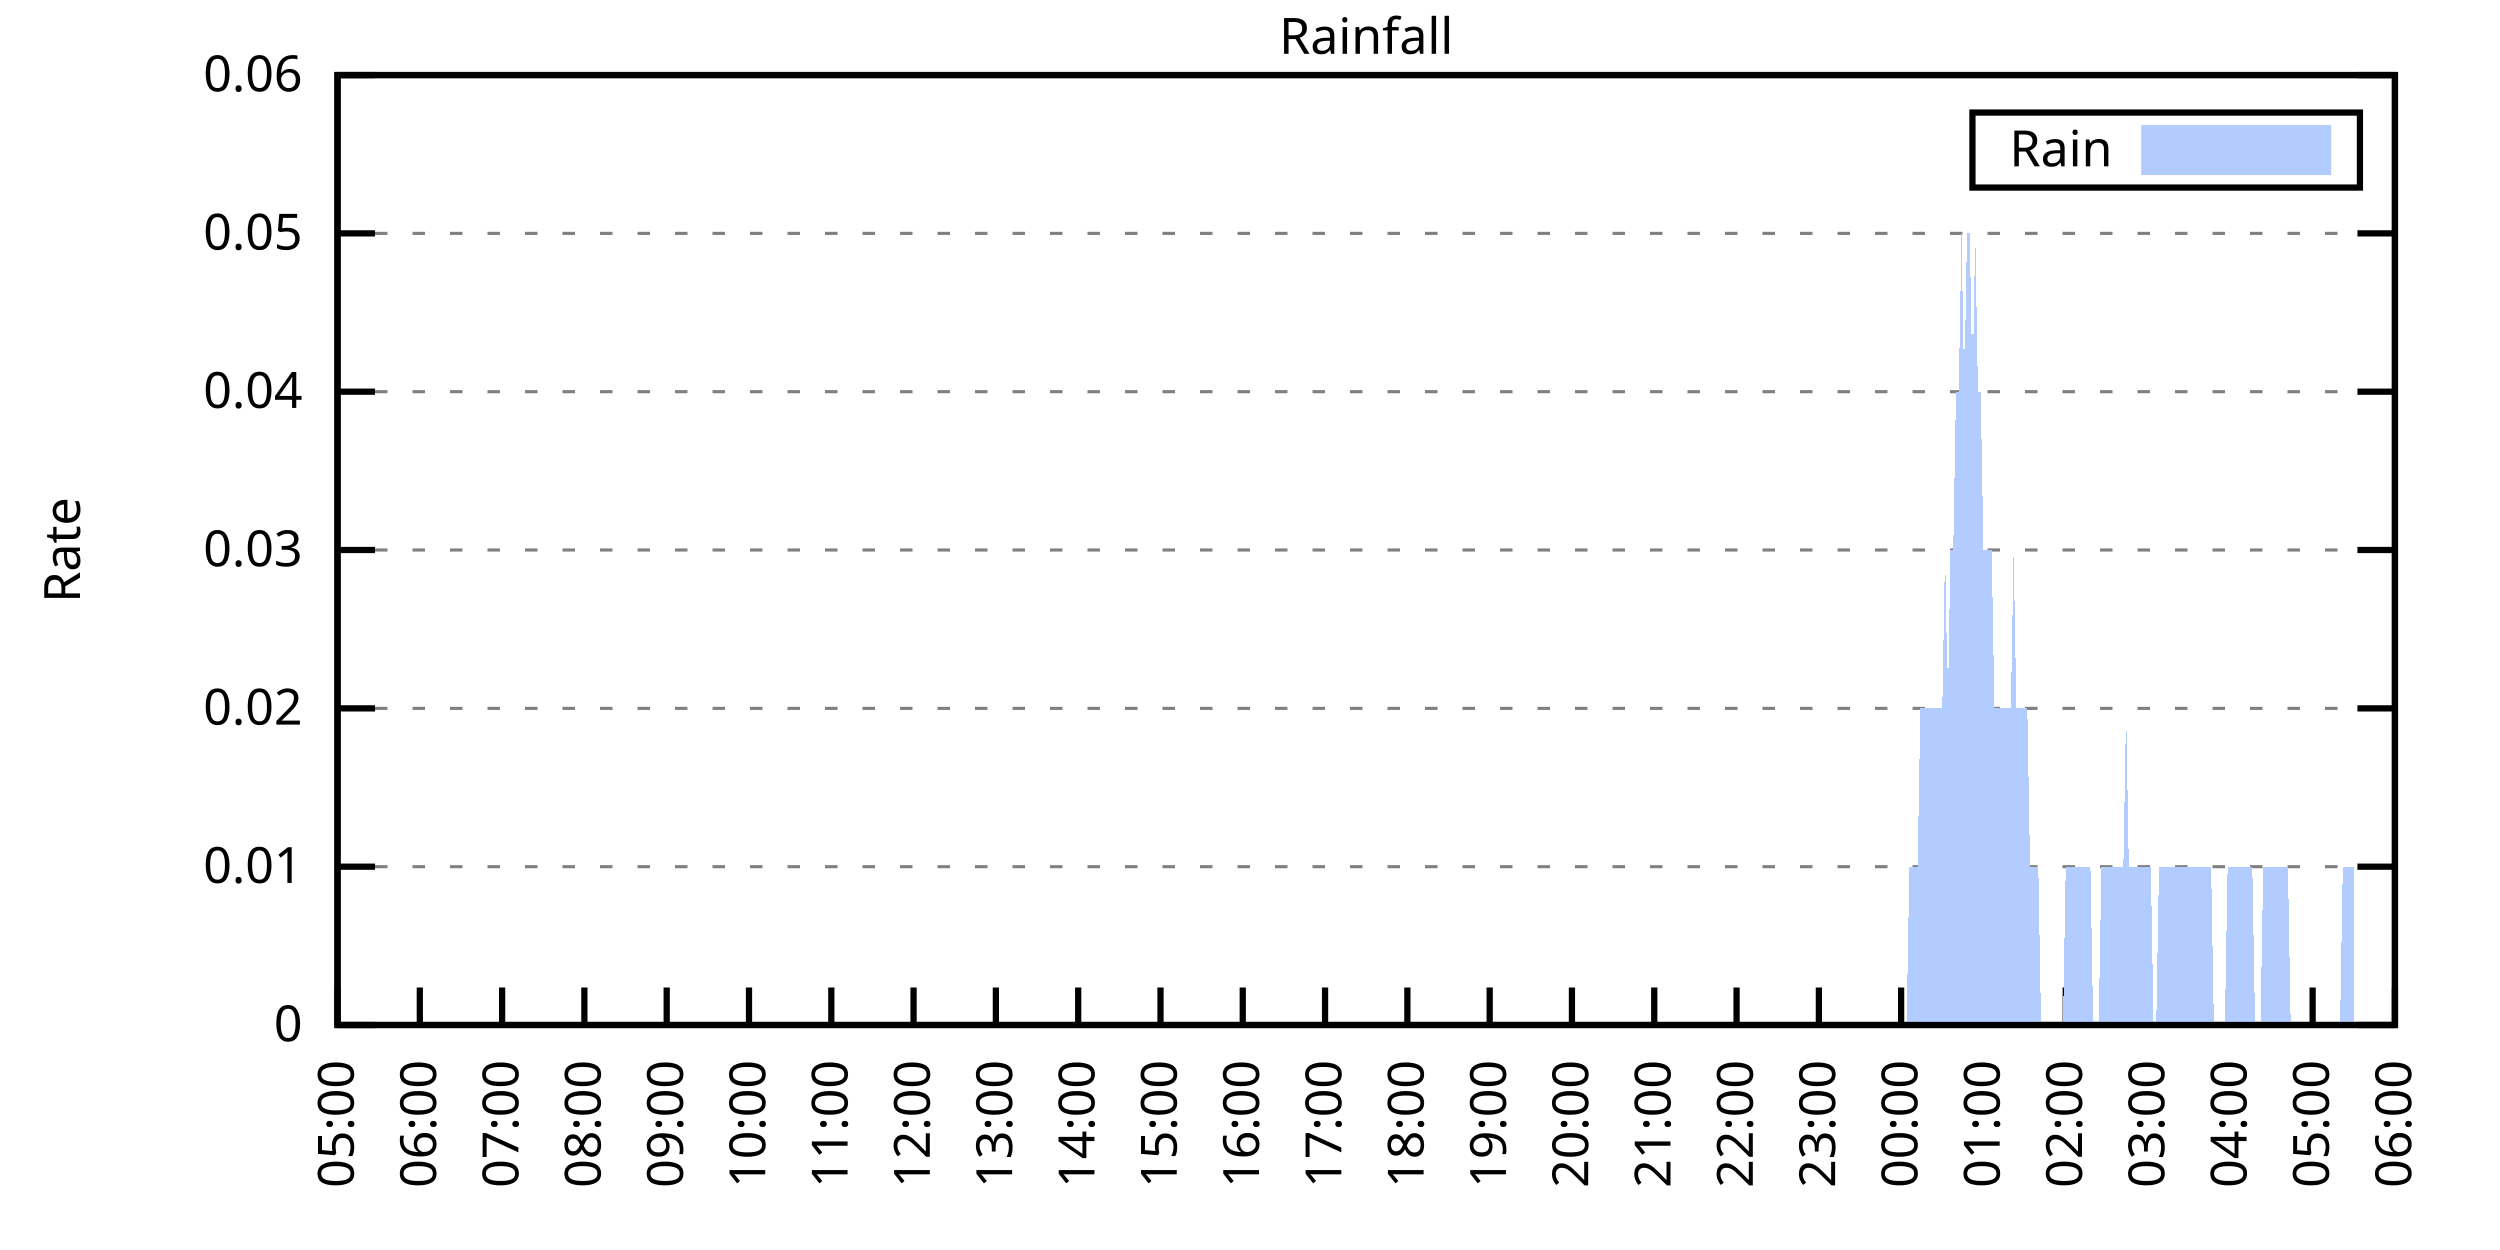
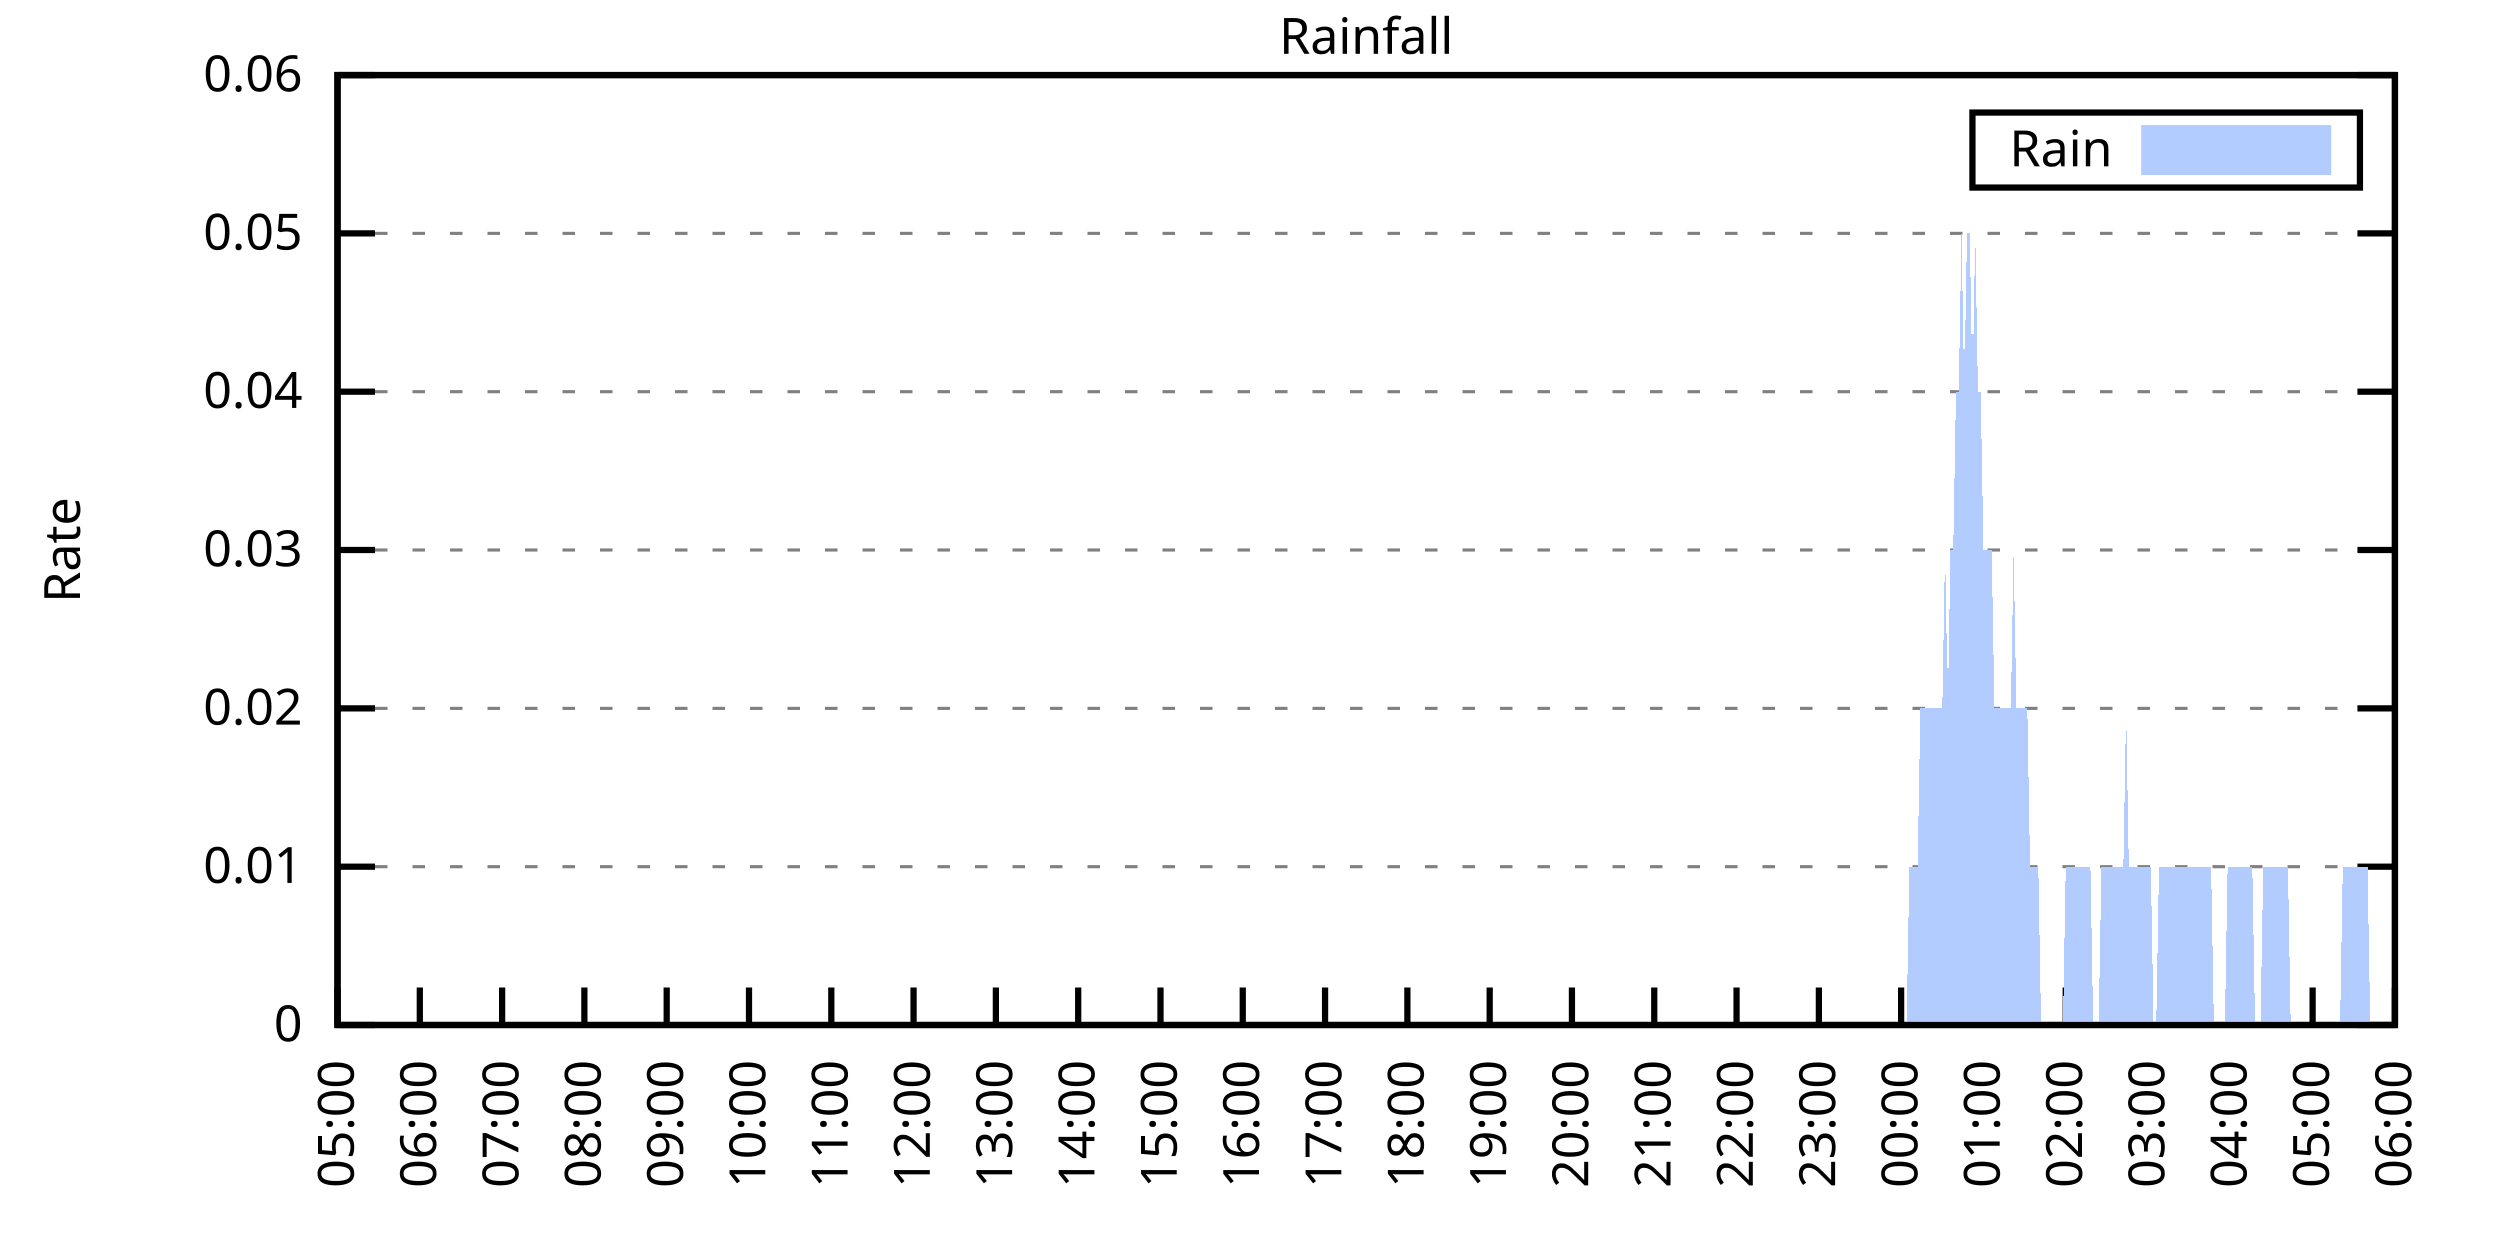
<svg xmlns="http://www.w3.org/2000/svg" xmlns:xlink="http://www.w3.org/1999/xlink" width="400" height="200" viewBox="0 0 400 200">
  <g id="gnuplot_canvas">
    <rect x="0" y="0" width="400" height="200" fill="none" />
    <defs>
      <circle id="gpDot" r="0.5" stroke-width="0.5" stroke="currentColor" />
      <path id="gpPt0" stroke-width="0.333" stroke="currentColor" d="M-1,0 h2 M0,-1 v2" />
      <path id="gpPt1" stroke-width="0.333" stroke="currentColor" d="M-1,-1 L1,1 M1,-1 L-1,1" />
      <path id="gpPt2" stroke-width="0.333" stroke="currentColor" d="M-1,0 L1,0 M0,-1 L0,1 M-1,-1 L1,1 M-1,1 L1,-1" />
      <rect id="gpPt3" stroke-width="0.333" stroke="currentColor" x="-1" y="-1" width="2" height="2" />
      <rect id="gpPt4" stroke-width="0.333" stroke="currentColor" fill="currentColor" x="-1" y="-1" width="2" height="2" />
      <circle id="gpPt5" stroke-width="0.333" stroke="currentColor" cx="0" cy="0" r="1" />
      <use xlink:href="#gpPt5" id="gpPt6" fill="currentColor" stroke="none" />
      <path id="gpPt7" stroke-width="0.333" stroke="currentColor" d="M0,-1.33 L-1.33,0.67 L1.33,0.67 z" />
      <use xlink:href="#gpPt7" id="gpPt8" fill="currentColor" stroke="none" />
      <use xlink:href="#gpPt7" id="gpPt9" stroke="currentColor" transform="rotate(180)" />
      <use xlink:href="#gpPt9" id="gpPt10" fill="currentColor" stroke="none" />
      <use xlink:href="#gpPt3" id="gpPt11" stroke="currentColor" transform="rotate(45)" />
      <use xlink:href="#gpPt11" id="gpPt12" fill="currentColor" stroke="none" />
      <path id="gpPt13" stroke-width="0.333" stroke="currentColor" d="M0,1.330 L1.265,0.411 L0.782,-1.067 L-0.782,-1.076 L-1.265,0.411 z" />
      <use xlink:href="#gpPt13" id="gpPt14" fill="currentColor" stroke="none" />
      <filter id="textbox" filterUnits="objectBoundingBox" x="0" y="0" height="1" width="1">
        <feFlood flood-color="white" flood-opacity="1" result="bgnd" />
        <feComposite in="SourceGraphic" in2="bgnd" operator="atop" />
      </filter>
      <filter id="greybox" filterUnits="objectBoundingBox" x="0" y="0" height="1" width="1">
        <feFlood flood-color="lightgrey" flood-opacity="1" result="grey" />
        <feComposite in="SourceGraphic" in2="grey" operator="atop" />
      </filter>
    </defs>
    <g fill="none" color="white" stroke="currentColor" stroke-width="1.00" stroke-linecap="butt" stroke-linejoin="miter">
</g>
    <g fill="none" color="black" stroke="currentColor" stroke-width="1.00" stroke-linecap="butt" stroke-linejoin="miter">
      <g stroke="none" shape-rendering="crispEdges">
        <polygon fill="rgb(255, 255, 255)" points="54.00,164.00 383.18,164.00 383.18,12.02 54.00,12.02 " />
      </g>
    </g>
    <g fill="none" color="black" stroke="currentColor" stroke-width="1.00" stroke-linecap="butt" stroke-linejoin="miter">
</g>
    <g fill="none" color="black" stroke="black" stroke-width="0.50" stroke-linecap="butt" stroke-linejoin="miter">
</g>
    <g fill="none" color="gray" stroke="currentColor" stroke-width="0.50" stroke-linecap="butt" stroke-linejoin="miter">
      <path stroke="gray" stroke-dasharray="2,4" class="gridline" d="M54.00,164.00 L383.19,164.00  " />
    </g>
    <g fill="none" color="gray" stroke="gray" stroke-width="1.00" stroke-linecap="butt" stroke-linejoin="miter">
</g>
    <g fill="none" color="black" stroke="currentColor" stroke-width="1.00" stroke-linecap="butt" stroke-linejoin="miter">
      <path stroke="black" d="M54.00,164.00 L60.00,164.00 M383.19,164.00 L377.19,164.00  " />
      <g transform="translate(48.40,166.60)" stroke="none" fill="black" font-family="Sans" font-size="8.00" text-anchor="end">
        <text>
          <tspan font-family="Sans"> 0</tspan>
        </text>
      </g>
    </g>
    <g fill="none" color="black" stroke="currentColor" stroke-width="1.00" stroke-linecap="butt" stroke-linejoin="miter">
</g>
    <g fill="none" color="black" stroke="black" stroke-width="0.50" stroke-linecap="butt" stroke-linejoin="miter">
</g>
    <g fill="none" color="gray" stroke="currentColor" stroke-width="0.50" stroke-linecap="butt" stroke-linejoin="miter">
      <path stroke="gray" stroke-dasharray="2,4" class="gridline" d="M54.00,138.67 L383.19,138.67  " />
    </g>
    <g fill="none" color="gray" stroke="gray" stroke-width="1.00" stroke-linecap="butt" stroke-linejoin="miter">
</g>
    <g fill="none" color="black" stroke="currentColor" stroke-width="1.00" stroke-linecap="butt" stroke-linejoin="miter">
      <path stroke="black" d="M54.00,138.67 L60.00,138.67 M383.19,138.67 L377.19,138.67  " />
      <g transform="translate(48.40,141.27)" stroke="none" fill="black" font-family="Sans" font-size="8.00" text-anchor="end">
        <text>
          <tspan font-family="Sans"> 0.01</tspan>
        </text>
      </g>
    </g>
    <g fill="none" color="black" stroke="currentColor" stroke-width="1.00" stroke-linecap="butt" stroke-linejoin="miter">
</g>
    <g fill="none" color="black" stroke="black" stroke-width="0.50" stroke-linecap="butt" stroke-linejoin="miter">
</g>
    <g fill="none" color="gray" stroke="currentColor" stroke-width="0.50" stroke-linecap="butt" stroke-linejoin="miter">
      <path stroke="gray" stroke-dasharray="2,4" class="gridline" d="M54.00,113.34 L383.19,113.34  " />
    </g>
    <g fill="none" color="gray" stroke="gray" stroke-width="1.00" stroke-linecap="butt" stroke-linejoin="miter">
</g>
    <g fill="none" color="black" stroke="currentColor" stroke-width="1.00" stroke-linecap="butt" stroke-linejoin="miter">
      <path stroke="black" d="M54.00,113.34 L60.00,113.34 M383.19,113.34 L377.19,113.34  " />
      <g transform="translate(48.40,115.94)" stroke="none" fill="black" font-family="Sans" font-size="8.00" text-anchor="end">
        <text>
          <tspan font-family="Sans"> 0.02</tspan>
        </text>
      </g>
    </g>
    <g fill="none" color="black" stroke="currentColor" stroke-width="1.00" stroke-linecap="butt" stroke-linejoin="miter">
</g>
    <g fill="none" color="black" stroke="black" stroke-width="0.50" stroke-linecap="butt" stroke-linejoin="miter">
</g>
    <g fill="none" color="gray" stroke="currentColor" stroke-width="0.50" stroke-linecap="butt" stroke-linejoin="miter">
      <path stroke="gray" stroke-dasharray="2,4" class="gridline" d="M54.00,88.00 L383.19,88.00  " />
    </g>
    <g fill="none" color="gray" stroke="gray" stroke-width="1.00" stroke-linecap="butt" stroke-linejoin="miter">
</g>
    <g fill="none" color="black" stroke="currentColor" stroke-width="1.00" stroke-linecap="butt" stroke-linejoin="miter">
      <path stroke="black" d="M54.00,88.00 L60.00,88.00 M383.19,88.00 L377.19,88.00  " />
      <g transform="translate(48.40,90.60)" stroke="none" fill="black" font-family="Sans" font-size="8.00" text-anchor="end">
        <text>
          <tspan font-family="Sans"> 0.03</tspan>
        </text>
      </g>
    </g>
    <g fill="none" color="black" stroke="currentColor" stroke-width="1.00" stroke-linecap="butt" stroke-linejoin="miter">
</g>
    <g fill="none" color="black" stroke="black" stroke-width="0.50" stroke-linecap="butt" stroke-linejoin="miter">
</g>
    <g fill="none" color="gray" stroke="currentColor" stroke-width="0.50" stroke-linecap="butt" stroke-linejoin="miter">
      <path stroke="gray" stroke-dasharray="2,4" class="gridline" d="M54.00,62.67 L383.19,62.67  " />
    </g>
    <g fill="none" color="gray" stroke="gray" stroke-width="1.00" stroke-linecap="butt" stroke-linejoin="miter">
</g>
    <g fill="none" color="black" stroke="currentColor" stroke-width="1.00" stroke-linecap="butt" stroke-linejoin="miter">
      <path stroke="black" d="M54.00,62.67 L60.00,62.67 M383.19,62.67 L377.19,62.67  " />
      <g transform="translate(48.40,65.27)" stroke="none" fill="black" font-family="Sans" font-size="8.00" text-anchor="end">
        <text>
          <tspan font-family="Sans"> 0.04</tspan>
        </text>
      </g>
    </g>
    <g fill="none" color="black" stroke="currentColor" stroke-width="1.00" stroke-linecap="butt" stroke-linejoin="miter">
</g>
    <g fill="none" color="black" stroke="black" stroke-width="0.50" stroke-linecap="butt" stroke-linejoin="miter">
</g>
    <g fill="none" color="gray" stroke="currentColor" stroke-width="0.50" stroke-linecap="butt" stroke-linejoin="miter">
      <path stroke="gray" stroke-dasharray="2,4" class="gridline" d="M54.00,37.34 L383.19,37.34  " />
    </g>
    <g fill="none" color="gray" stroke="gray" stroke-width="1.00" stroke-linecap="butt" stroke-linejoin="miter">
</g>
    <g fill="none" color="black" stroke="currentColor" stroke-width="1.00" stroke-linecap="butt" stroke-linejoin="miter">
      <path stroke="black" d="M54.00,37.34 L60.00,37.34 M383.19,37.34 L377.19,37.34  " />
      <g transform="translate(48.40,39.94)" stroke="none" fill="black" font-family="Sans" font-size="8.00" text-anchor="end">
        <text>
          <tspan font-family="Sans"> 0.05</tspan>
        </text>
      </g>
    </g>
    <g fill="none" color="black" stroke="currentColor" stroke-width="1.00" stroke-linecap="butt" stroke-linejoin="miter">
</g>
    <g fill="none" color="black" stroke="black" stroke-width="0.50" stroke-linecap="butt" stroke-linejoin="miter">
</g>
    <g fill="none" color="gray" stroke="currentColor" stroke-width="0.50" stroke-linecap="butt" stroke-linejoin="miter">
      <path stroke="gray" stroke-dasharray="2,4" class="gridline" d="M54.00,12.01 L383.19,12.01  " />
    </g>
    <g fill="none" color="gray" stroke="gray" stroke-width="1.00" stroke-linecap="butt" stroke-linejoin="miter">
</g>
    <g fill="none" color="black" stroke="currentColor" stroke-width="1.00" stroke-linecap="butt" stroke-linejoin="miter">
      <path stroke="black" d="M54.00,12.01 L60.00,12.01 M383.19,12.01 L377.19,12.01  " />
      <g transform="translate(48.40,14.61)" stroke="none" fill="black" font-family="Sans" font-size="8.00" text-anchor="end">
        <text>
          <tspan font-family="Sans"> 0.06</tspan>
        </text>
      </g>
    </g>
    <g fill="none" color="black" stroke="currentColor" stroke-width="1.00" stroke-linecap="butt" stroke-linejoin="miter">
      <path stroke="black" d="M54.00,164.00 L54.00,158.00  " />
      <g transform="translate(56.60,169.60) rotate(270.00)" stroke="none" fill="black" font-family="Sans" font-size="8.00" text-anchor="end">
        <text>
          <tspan font-family="Sans">05:00</tspan>
        </text>
      </g>
    </g>
    <g fill="none" color="black" stroke="currentColor" stroke-width="1.00" stroke-linecap="butt" stroke-linejoin="miter">
      <path stroke="black" d="M67.17,164.00 L67.17,158.00  " />
      <g transform="translate(69.77,169.60) rotate(270.00)" stroke="none" fill="black" font-family="Sans" font-size="8.00" text-anchor="end">
        <text>
          <tspan font-family="Sans">06:00</tspan>
        </text>
      </g>
    </g>
    <g fill="none" color="black" stroke="currentColor" stroke-width="1.00" stroke-linecap="butt" stroke-linejoin="miter">
      <path stroke="black" d="M80.34,164.00 L80.34,158.00  " />
      <g transform="translate(82.94,169.60) rotate(270.00)" stroke="none" fill="black" font-family="Sans" font-size="8.00" text-anchor="end">
        <text>
          <tspan font-family="Sans">07:00</tspan>
        </text>
      </g>
    </g>
    <g fill="none" color="black" stroke="currentColor" stroke-width="1.00" stroke-linecap="butt" stroke-linejoin="miter">
      <path stroke="black" d="M93.50,164.00 L93.50,158.00  " />
      <g transform="translate(96.10,169.60) rotate(270.00)" stroke="none" fill="black" font-family="Sans" font-size="8.00" text-anchor="end">
        <text>
          <tspan font-family="Sans">08:00</tspan>
        </text>
      </g>
    </g>
    <g fill="none" color="black" stroke="currentColor" stroke-width="1.00" stroke-linecap="butt" stroke-linejoin="miter">
      <path stroke="black" d="M106.67,164.00 L106.67,158.00  " />
      <g transform="translate(109.27,169.60) rotate(270.00)" stroke="none" fill="black" font-family="Sans" font-size="8.00" text-anchor="end">
        <text>
          <tspan font-family="Sans">09:00</tspan>
        </text>
      </g>
    </g>
    <g fill="none" color="black" stroke="currentColor" stroke-width="1.00" stroke-linecap="butt" stroke-linejoin="miter">
      <path stroke="black" d="M119.84,164.00 L119.84,158.00  " />
      <g transform="translate(122.44,169.60) rotate(270.00)" stroke="none" fill="black" font-family="Sans" font-size="8.00" text-anchor="end">
        <text>
          <tspan font-family="Sans">10:00</tspan>
        </text>
      </g>
    </g>
    <g fill="none" color="black" stroke="currentColor" stroke-width="1.00" stroke-linecap="butt" stroke-linejoin="miter">
      <path stroke="black" d="M133.01,164.00 L133.01,158.00  " />
      <g transform="translate(135.61,169.60) rotate(270.00)" stroke="none" fill="black" font-family="Sans" font-size="8.00" text-anchor="end">
        <text>
          <tspan font-family="Sans">11:00</tspan>
        </text>
      </g>
    </g>
    <g fill="none" color="black" stroke="currentColor" stroke-width="1.00" stroke-linecap="butt" stroke-linejoin="miter">
      <path stroke="black" d="M146.17,164.00 L146.17,158.00  " />
      <g transform="translate(148.77,169.60) rotate(270.00)" stroke="none" fill="black" font-family="Sans" font-size="8.00" text-anchor="end">
        <text>
          <tspan font-family="Sans">12:00</tspan>
        </text>
      </g>
    </g>
    <g fill="none" color="black" stroke="currentColor" stroke-width="1.00" stroke-linecap="butt" stroke-linejoin="miter">
      <path stroke="black" d="M159.34,164.00 L159.34,158.00  " />
      <g transform="translate(161.94,169.60) rotate(270.00)" stroke="none" fill="black" font-family="Sans" font-size="8.00" text-anchor="end">
        <text>
          <tspan font-family="Sans">13:00</tspan>
        </text>
      </g>
    </g>
    <g fill="none" color="black" stroke="currentColor" stroke-width="1.00" stroke-linecap="butt" stroke-linejoin="miter">
      <path stroke="black" d="M172.51,164.00 L172.51,158.00  " />
      <g transform="translate(175.11,169.60) rotate(270.00)" stroke="none" fill="black" font-family="Sans" font-size="8.00" text-anchor="end">
        <text>
          <tspan font-family="Sans">14:00</tspan>
        </text>
      </g>
    </g>
    <g fill="none" color="black" stroke="currentColor" stroke-width="1.00" stroke-linecap="butt" stroke-linejoin="miter">
      <path stroke="black" d="M185.68,164.00 L185.68,158.00  " />
      <g transform="translate(188.28,169.60) rotate(270.00)" stroke="none" fill="black" font-family="Sans" font-size="8.00" text-anchor="end">
        <text>
          <tspan font-family="Sans">15:00</tspan>
        </text>
      </g>
    </g>
    <g fill="none" color="black" stroke="currentColor" stroke-width="1.00" stroke-linecap="butt" stroke-linejoin="miter">
      <path stroke="black" d="M198.84,164.00 L198.84,158.00  " />
      <g transform="translate(201.44,169.60) rotate(270.00)" stroke="none" fill="black" font-family="Sans" font-size="8.00" text-anchor="end">
        <text>
          <tspan font-family="Sans">16:00</tspan>
        </text>
      </g>
    </g>
    <g fill="none" color="black" stroke="currentColor" stroke-width="1.00" stroke-linecap="butt" stroke-linejoin="miter">
      <path stroke="black" d="M212.01,164.00 L212.01,158.00  " />
      <g transform="translate(214.61,169.60) rotate(270.00)" stroke="none" fill="black" font-family="Sans" font-size="8.00" text-anchor="end">
        <text>
          <tspan font-family="Sans">17:00</tspan>
        </text>
      </g>
    </g>
    <g fill="none" color="black" stroke="currentColor" stroke-width="1.00" stroke-linecap="butt" stroke-linejoin="miter">
      <path stroke="black" d="M225.18,164.00 L225.18,158.00  " />
      <g transform="translate(227.78,169.60) rotate(270.00)" stroke="none" fill="black" font-family="Sans" font-size="8.00" text-anchor="end">
        <text>
          <tspan font-family="Sans">18:00</tspan>
        </text>
      </g>
    </g>
    <g fill="none" color="black" stroke="currentColor" stroke-width="1.00" stroke-linecap="butt" stroke-linejoin="miter">
      <path stroke="black" d="M238.35,164.00 L238.35,158.00  " />
      <g transform="translate(240.95,169.60) rotate(270.00)" stroke="none" fill="black" font-family="Sans" font-size="8.00" text-anchor="end">
        <text>
          <tspan font-family="Sans">19:00</tspan>
        </text>
      </g>
    </g>
    <g fill="none" color="black" stroke="currentColor" stroke-width="1.00" stroke-linecap="butt" stroke-linejoin="miter">
      <path stroke="black" d="M251.51,164.00 L251.51,158.00  " />
      <g transform="translate(254.11,169.60) rotate(270.00)" stroke="none" fill="black" font-family="Sans" font-size="8.00" text-anchor="end">
        <text>
          <tspan font-family="Sans">20:00</tspan>
        </text>
      </g>
    </g>
    <g fill="none" color="black" stroke="currentColor" stroke-width="1.00" stroke-linecap="butt" stroke-linejoin="miter">
      <path stroke="black" d="M264.68,164.00 L264.68,158.00  " />
      <g transform="translate(267.28,169.60) rotate(270.00)" stroke="none" fill="black" font-family="Sans" font-size="8.00" text-anchor="end">
        <text>
          <tspan font-family="Sans">21:00</tspan>
        </text>
      </g>
    </g>
    <g fill="none" color="black" stroke="currentColor" stroke-width="1.00" stroke-linecap="butt" stroke-linejoin="miter">
      <path stroke="black" d="M277.85,164.00 L277.85,158.00  " />
      <g transform="translate(280.45,169.60) rotate(270.00)" stroke="none" fill="black" font-family="Sans" font-size="8.00" text-anchor="end">
        <text>
          <tspan font-family="Sans">22:00</tspan>
        </text>
      </g>
    </g>
    <g fill="none" color="black" stroke="currentColor" stroke-width="1.00" stroke-linecap="butt" stroke-linejoin="miter">
      <path stroke="black" d="M291.02,164.00 L291.02,158.00  " />
      <g transform="translate(293.62,169.60) rotate(270.00)" stroke="none" fill="black" font-family="Sans" font-size="8.00" text-anchor="end">
        <text>
          <tspan font-family="Sans">23:00</tspan>
        </text>
      </g>
    </g>
    <g fill="none" color="black" stroke="currentColor" stroke-width="1.00" stroke-linecap="butt" stroke-linejoin="miter">
      <path stroke="black" d="M304.18,164.00 L304.18,158.00  " />
      <g transform="translate(306.78,169.60) rotate(270.00)" stroke="none" fill="black" font-family="Sans" font-size="8.00" text-anchor="end">
        <text>
          <tspan font-family="Sans">00:00</tspan>
        </text>
      </g>
    </g>
    <g fill="none" color="black" stroke="currentColor" stroke-width="1.00" stroke-linecap="butt" stroke-linejoin="miter">
      <path stroke="black" d="M317.35,164.00 L317.35,158.00  " />
      <g transform="translate(319.95,169.60) rotate(270.00)" stroke="none" fill="black" font-family="Sans" font-size="8.00" text-anchor="end">
        <text>
          <tspan font-family="Sans">01:00</tspan>
        </text>
      </g>
    </g>
    <g fill="none" color="black" stroke="currentColor" stroke-width="1.00" stroke-linecap="butt" stroke-linejoin="miter">
      <path stroke="black" d="M330.52,164.00 L330.52,158.00  " />
      <g transform="translate(333.12,169.60) rotate(270.00)" stroke="none" fill="black" font-family="Sans" font-size="8.00" text-anchor="end">
        <text>
          <tspan font-family="Sans">02:00</tspan>
        </text>
      </g>
    </g>
    <g fill="none" color="black" stroke="currentColor" stroke-width="1.00" stroke-linecap="butt" stroke-linejoin="miter">
      <path stroke="black" d="M343.69,164.00 L343.69,158.00  " />
      <g transform="translate(346.29,169.60) rotate(270.00)" stroke="none" fill="black" font-family="Sans" font-size="8.00" text-anchor="end">
        <text>
          <tspan font-family="Sans">03:00</tspan>
        </text>
      </g>
    </g>
    <g fill="none" color="black" stroke="currentColor" stroke-width="1.00" stroke-linecap="butt" stroke-linejoin="miter">
      <path stroke="black" d="M356.85,164.00 L356.85,158.00  " />
      <g transform="translate(359.45,169.60) rotate(270.00)" stroke="none" fill="black" font-family="Sans" font-size="8.00" text-anchor="end">
        <text>
          <tspan font-family="Sans">04:00</tspan>
        </text>
      </g>
    </g>
    <g fill="none" color="black" stroke="currentColor" stroke-width="1.00" stroke-linecap="butt" stroke-linejoin="miter">
      <path stroke="black" d="M370.02,164.00 L370.02,158.00  " />
      <g transform="translate(372.62,169.60) rotate(270.00)" stroke="none" fill="black" font-family="Sans" font-size="8.00" text-anchor="end">
        <text>
          <tspan font-family="Sans">05:00</tspan>
        </text>
      </g>
    </g>
    <g fill="none" color="black" stroke="currentColor" stroke-width="1.00" stroke-linecap="butt" stroke-linejoin="miter">
      <path stroke="black" d="M383.19,164.00 L383.19,158.00  " />
      <g transform="translate(385.79,169.60) rotate(270.00)" stroke="none" fill="black" font-family="Sans" font-size="8.00" text-anchor="end">
        <text>
          <tspan font-family="Sans">06:00</tspan>
        </text>
      </g>
    </g>
    <g fill="none" color="black" stroke="currentColor" stroke-width="1.00" stroke-linecap="butt" stroke-linejoin="miter">
</g>
    <g fill="none" color="black" stroke="currentColor" stroke-width="1.00" stroke-linecap="butt" stroke-linejoin="miter">
      <path stroke="black" d="M54.00,12.01 L54.00,164.00 L383.19,164.00 L383.19,12.01 L54.00,12.01 Z  " />
    </g>
    <g fill="none" color="black" stroke="currentColor" stroke-width="1.00" stroke-linecap="butt" stroke-linejoin="miter">
</g>
    <g fill="none" color="black" stroke="currentColor" stroke-width="1.00" stroke-linecap="butt" stroke-linejoin="miter">
      <path stroke="black" d="M315.59,30.01 L315.59,18.01 L377.59,18.01 L377.59,30.01 L315.59,30.01 Z  " />
    </g>
    <g id="Rainfall_plot_1">
      <g fill="none" color="white" stroke="black" stroke-width="2.00" stroke-linecap="butt" stroke-linejoin="miter">
</g>
      <g fill="none" color="black" stroke="currentColor" stroke-width="2.00" stroke-linecap="butt" stroke-linejoin="miter">
        <g transform="translate(337.99,26.61)" stroke="none" fill="black" font-family="Sans" font-size="8.00" text-anchor="end">
          <text>
            <tspan font-family="Sans">Rain</tspan>
          </text>
        </g>
      </g>
      <g fill="none" color="black" stroke="currentColor" stroke-width="2.00" stroke-linecap="butt" stroke-linejoin="miter">
        <g stroke="none" shape-rendering="crispEdges">
          <polygon fill="rgb(178, 204, 255)" points="343.59,27.01 371.99,27.01 371.99,21.01 343.59,21.01 " />
        </g>
        <path stroke="rgb(178, 204, 255)" d="M343.59,27.01 L371.99,27.01 L371.99,21.01 L343.59,21.01 L343.59,27.01 Z  " />
      </g>
      <g fill="none" color="black" stroke="currentColor" stroke-width="2.00" stroke-linecap="butt" stroke-linejoin="miter">
        <g stroke="none" shape-rendering="crispEdges">
-           <polygon fill="rgb(178, 204, 255)" points="61.02,164.00 61.46,164.00 61.90,164.00 62.34,164.00 62.78,164.00 63.22,164.00 63.66,164.00 64.10,164.00 64.53,164.00 64.97,164.00 65.41,164.00 65.85,164.00 66.29,164.00 66.73,164.00 67.17,164.00 67.61,164.00 68.05,164.00 68.48,164.00 68.92,164.00 69.36,164.00 69.80,164.00 70.24,164.00 70.68,164.00 71.12,164.00 71.56,164.00 72.00,164.00 72.43,164.00 72.87,164.00 73.31,164.00 73.75,164.00 74.19,164.00 74.63,164.00 75.07,164.00 75.51,164.00 75.95,164.00 76.38,164.00 76.82,164.00 77.26,164.00 77.70,164.00 78.14,164.00 78.58,164.00 79.02,164.00 79.46,164.00 79.90,164.00 80.34,164.00 80.77,164.00 81.21,164.00 81.65,164.00 82.09,164.00 82.53,164.00 82.97,164.00 83.41,164.00 83.85,164.00 84.29,164.00 84.72,164.00 85.16,164.00 85.60,164.00 86.04,164.00 86.48,164.00 86.92,164.00 87.36,164.00 87.80,164.00 88.24,164.00 88.67,164.00 89.11,164.00 89.55,164.00 89.99,164.00 90.43,164.00 90.87,164.00 91.31,164.00 91.75,164.00 92.19,164.00 92.62,164.00 93.06,164.00 93.50,164.00 93.94,164.00 94.38,164.00 94.82,164.00 95.26,164.00 95.70,164.00 96.14,164.00 96.58,164.00 97.01,164.00 97.45,164.00 97.89,164.00 98.33,164.00 98.77,164.00 99.21,164.00 99.65,164.00 100.09,164.00 100.53,164.00 100.96,164.00 101.40,164.00 101.84,164.00 102.28,164.00 102.72,164.00 103.16,164.00 103.60,164.00 104.04,164.00 104.48,164.00 104.91,164.00 105.35,164.00 105.79,164.00 106.23,164.00 106.67,164.00 107.11,164.00 107.55,164.00 107.99,164.00 108.43,164.00 108.87,164.00 109.30,164.00 109.74,164.00 110.18,164.00 110.62,164.00 111.06,164.00 111.50,164.00 111.94,164.00 112.38,164.00 112.82,164.00 113.25,164.00 113.69,164.00 114.13,164.00 114.57,164.00 115.01,164.00 115.45,164.00 115.89,164.00 116.33,164.00 116.77,164.00 117.20,164.00 117.64,164.00 118.08,164.00 118.52,164.00 118.96,164.00 119.40,164.00 119.84,164.00 120.28,164.00 120.72,164.00 121.15,164.00 121.59,164.00 122.03,164.00 122.47,164.00 122.91,164.00 123.35,164.00 123.79,164.00 124.23,164.00 124.67,164.00 125.11,164.00 125.54,164.00 125.98,164.00 126.42,164.00 126.86,164.00 127.30,164.00 127.74,164.00 128.18,164.00 128.62,164.00 129.06,164.00 129.49,164.00 129.93,164.00 130.37,164.00 130.81,164.00 131.25,164.00 131.69,164.00 132.13,164.00 132.57,164.00 133.01,164.00 133.44,164.00 133.88,164.00 134.32,164.00 134.76,164.00 135.20,164.00 135.64,164.00 136.08,164.00 136.52,164.00 136.96,164.00 137.39,164.00 137.83,164.00 138.27,164.00 138.71,164.00 139.15,164.00 139.59,164.00 140.03,164.00 140.47,164.00 140.91,164.00 141.35,164.00 141.78,164.00 142.22,164.00 142.66,164.00 143.10,164.00 143.54,164.00 143.98,164.00 144.42,164.00 144.86,164.00 145.30,164.00 145.73,164.00 146.17,164.00 146.61,164.00 147.05,164.00 147.49,164.00 147.93,164.00 148.37,164.00 148.81,164.00 149.25,164.00 149.68,164.00 150.12,164.00 150.56,164.00 151.00,164.00 151.44,164.00 151.88,164.00 152.32,164.00 152.76,164.00 153.20,164.00 153.63,164.00 154.07,164.00 154.51,164.00 154.95,164.00 155.39,164.00 155.83,164.00 156.27,164.00 156.71,164.00 157.15,164.00 157.59,164.00 158.02,164.00 158.46,164.00 158.90,164.00 159.34,164.00 159.78,164.00 160.22,164.00 160.66,164.00 161.10,164.00 161.54,164.00 161.97,164.00 162.41,164.00 162.85,164.00 163.29,164.00 163.73,164.00 164.17,164.00 164.61,164.00 165.05,164.00 165.49,164.00 165.92,164.00 166.36,164.00 166.80,164.00 167.24,164.00 167.68,164.00 168.12,164.00 168.56,164.00 169.00,164.00 169.44,164.00 169.87,164.00 170.31,164.00 170.75,164.00 171.19,164.00 171.63,164.00 172.07,164.00 172.51,164.00 172.95,164.00 173.39,164.00 173.83,164.00 174.26,164.00 174.70,164.00 175.14,164.00 175.58,164.00 176.02,164.00 176.46,164.00 176.90,164.00 177.34,164.00 177.78,164.00 178.21,164.00 178.65,164.00 179.09,164.00 179.53,164.00 179.97,164.00 180.41,164.00 180.85,164.00 181.29,164.00 181.73,164.00 182.16,164.00 182.60,164.00 183.04,164.00 183.48,164.00 183.92,164.00 184.36,164.00 184.80,164.00 185.24,164.00 185.68,164.00 186.11,164.00 186.55,164.00 186.99,164.00 187.43,164.00 187.87,164.00 188.31,164.00 188.75,164.00 189.19,164.00 189.63,164.00 190.07,164.00 190.50,164.00 190.94,164.00 191.38,164.00 191.82,164.00 192.26,164.00 192.70,164.00 193.14,164.00 193.58,164.00 194.02,164.00 194.45,164.00 194.89,164.00 195.33,164.00 195.77,164.00 196.21,164.00 196.65,164.00 197.09,164.00 197.53,164.00 197.97,164.00 198.40,164.00 198.84,164.00 199.28,164.00 199.72,164.00 200.16,164.00 200.60,164.00 201.04,164.00 201.48,164.00 201.92,164.00 202.35,164.00 202.79,164.00 203.23,164.00 203.67,164.00 204.11,164.00 204.55,164.00 204.99,164.00 205.43,164.00 205.87,164.00 206.31,164.00 206.74,164.00 207.18,164.00 207.62,164.00 208.06,164.00 208.50,164.00 208.94,164.00 209.38,164.00 209.82,164.00 210.26,164.00 210.69,164.00 211.13,164.00 211.57,164.00 212.01,164.00 212.45,164.00 212.89,164.00 213.33,164.00 213.77,164.00 214.21,164.00 214.64,164.00 215.08,164.00 215.52,164.00 215.96,164.00 216.40,164.00 216.84,164.00 217.28,164.00 217.72,164.00 218.16,164.00 218.60,164.00 219.03,164.00 219.47,164.00 219.91,164.00 220.35,164.00 220.79,164.00 221.23,164.00 221.67,164.00 222.11,164.00 222.55,164.00 222.98,164.00 223.42,164.00 223.86,164.00 224.30,164.00 224.74,164.00 225.18,164.00 225.62,164.00 226.06,164.00 226.50,164.00 226.93,164.00 227.37,164.00 227.81,164.00 228.25,164.00 228.69,164.00 229.13,164.00 229.57,164.00 230.01,164.00 230.45,164.00 230.88,164.00 231.32,164.00 231.76,164.00 232.20,164.00 232.64,164.00 233.08,164.00 233.52,164.00 233.96,164.00 234.40,164.00 234.84,164.00 235.27,164.00 235.71,164.00 236.15,164.00 236.59,164.00 237.03,164.00 237.47,164.00 237.91,164.00 238.35,164.00 238.79,164.00 239.22,164.00 239.66,164.00 240.10,164.00 240.54,164.00 240.98,164.00 241.42,164.00 241.86,164.00 242.30,164.00 242.74,164.00 243.17,164.00 243.61,164.00 244.05,164.00 244.49,164.00 244.93,164.00 245.37,164.00 245.81,164.00 246.25,164.00 246.69,164.00 247.12,164.00 247.56,164.00 248.00,164.00 248.44,164.00 248.88,164.00 249.32,164.00 249.76,164.00 250.20,164.00 250.64,164.00 251.08,164.00 251.51,164.00 251.95,164.00 252.39,164.00 252.83,164.00 253.27,164.00 253.71,164.00 254.15,164.00 254.59,164.00 255.03,164.00 255.46,164.00 255.90,164.00 256.34,164.00 256.78,164.00 257.22,164.00 257.66,164.00 258.10,164.00 258.54,164.00 258.98,164.00 259.41,164.00 259.85,164.00 260.29,164.00 260.73,164.00 261.17,164.00 261.61,164.00 262.05,164.00 262.49,164.00 262.93,164.00 263.36,164.00 263.80,164.00 264.24,164.00 264.68,164.00 265.12,164.00 265.56,164.00 266.00,164.00 266.44,164.00 266.88,164.00 267.32,164.00 267.75,164.00 268.19,164.00 268.63,164.00 269.07,164.00 269.51,164.00 269.95,164.00 270.39,164.00 270.83,164.00 271.27,164.00 271.70,164.00 272.14,164.00 272.58,164.00 273.02,164.00 273.46,164.00 273.90,164.00 274.34,164.00 274.78,164.00 275.22,164.00 275.65,164.00 276.09,164.00 276.53,164.00 276.97,164.00 277.41,164.00 277.85,164.00 278.29,164.00 278.73,164.00 279.17,164.00 279.60,164.00 280.04,164.00 280.48,164.00 280.92,164.00 281.36,164.00 281.80,164.00 282.24,164.00 282.68,164.00 283.12,164.00 283.56,164.00 283.99,164.00 284.43,164.00 284.87,164.00 285.31,164.00 285.75,164.00 286.19,164.00 286.63,164.00 287.07,164.00 287.51,164.00 287.94,164.00 288.38,164.00 288.82,164.00 289.26,164.00 289.70,164.00 290.14,164.00 290.58,164.00 291.02,164.00 291.46,164.00 291.89,164.00 292.33,164.00 292.77,164.00 293.21,164.00 293.65,164.00 294.09,164.00 294.53,164.00 294.97,164.00 295.41,164.00 295.84,164.00 296.28,164.00 296.72,164.00 297.16,164.00 297.60,164.00 298.04,164.00 298.48,164.00 298.92,164.00 299.36,164.00 299.80,164.00 300.23,164.00 300.67,164.00 301.11,164.00 301.55,164.00 301.99,164.00 302.43,164.00 302.87,164.00 303.31,164.00 303.75,164.00 304.18,164.00 304.62,164.00 305.06,164.00 305.50,138.67 305.94,138.67 306.38,138.67 306.82,138.67 307.26,113.34 307.70,113.34 308.13,113.34 308.57,113.34 309.01,113.34 309.45,113.34 309.89,113.34 310.33,113.34 310.77,113.34 311.21,88.00 311.65,113.34 312.08,88.00 312.52,88.00 312.96,62.67 313.40,62.67 313.84,37.34 314.28,62.67 314.72,37.34 315.16,37.34 315.60,62.67 316.04,37.34 316.47,62.67 316.91,62.67 317.35,88.00 317.79,88.00 318.23,88.00 318.67,88.00 319.11,113.34 319.55,113.34 319.99,113.34 320.42,113.34 320.86,113.34 321.30,113.34 321.74,113.34 322.18,88.00 322.62,113.34 323.06,113.34 323.50,113.34 323.94,113.34 324.37,113.34 324.81,138.67 325.25,138.67 325.69,138.67 326.13,138.67 326.57,164.00 327.01,164.00 327.45,164.00 327.89,164.00 328.33,164.00 328.76,164.00 329.20,164.00 329.64,164.00 330.08,164.00 330.52,138.67 330.96,138.67 331.40,138.67 331.84,138.67 332.28,138.67 332.71,138.67 333.15,138.67 333.59,138.67 334.03,138.67 334.47,138.67 334.91,164.00 335.35,164.00 335.79,164.00 336.23,138.67 336.66,138.67 337.10,138.67 337.54,138.67 337.98,138.67 338.42,138.67 338.86,138.67 339.30,138.67 339.74,138.67 340.18,113.34 340.61,138.67 341.05,138.67 341.49,138.67 341.93,138.67 342.37,138.67 342.81,138.67 343.25,138.67 343.69,138.67 344.13,138.67 344.57,164.00 345.00,164.00 345.44,138.67 345.88,138.67 346.32,138.67 346.76,138.67 347.20,138.67 347.64,138.67 348.08,138.67 348.52,138.67 348.95,138.67 349.39,138.67 349.83,138.67 350.27,138.67 350.71,138.67 351.15,138.67 351.59,138.67 352.03,138.67 352.47,138.67 352.90,138.67 353.34,138.67 353.78,138.67 354.22,164.00 354.66,164.00 355.10,164.00 355.54,164.00 355.98,164.00 356.42,138.67 356.85,138.67 357.29,138.67 357.73,138.67 358.17,138.67 358.61,138.67 359.05,138.67 359.49,138.67 359.93,138.67 360.37,138.67 360.81,164.00 361.24,164.00 361.68,164.00 362.12,138.67 362.56,138.67 363.00,138.67 363.44,138.67 363.88,138.67 364.32,138.67 364.76,138.67 365.19,138.67 365.63,138.67 366.07,138.67 366.51,164.00 366.95,164.00 367.39,164.00 367.83,164.00 368.27,164.00 368.71,164.00 369.14,164.00 369.58,164.00 370.02,164.00 370.46,164.00 370.90,164.00 371.34,164.00 371.78,164.00 372.22,164.00 372.66,164.00 373.09,164.00 373.53,164.00 373.97,164.00 374.41,164.00 374.85,138.67 375.29,138.67 375.73,138.67 376.17,138.67 376.61,138.67 376.61,164.00 61.02,164.00 " />
+           <polygon fill="rgb(178, 204, 255)" points="64.10,164.00 64.53,164.00 64.97,164.00 65.41,164.00 65.85,164.00 66.29,164.00 66.73,164.00 67.17,164.00 67.61,164.00 68.05,164.00 68.48,164.00 68.92,164.00 69.36,164.00 69.80,164.00 70.24,164.00 70.68,164.00 71.12,164.00 71.56,164.00 72.00,164.00 72.43,164.00 72.87,164.00 73.31,164.00 73.75,164.00 74.19,164.00 74.63,164.00 75.07,164.00 75.51,164.00 75.95,164.00 76.38,164.00 76.82,164.00 77.26,164.00 77.70,164.00 78.14,164.00 78.58,164.00 79.02,164.00 79.46,164.00 79.90,164.00 80.34,164.00 80.77,164.00 81.21,164.00 81.65,164.00 82.09,164.00 82.53,164.00 82.97,164.00 83.41,164.00 83.85,164.00 84.29,164.00 84.72,164.00 85.16,164.00 85.60,164.00 86.04,164.00 86.48,164.00 86.92,164.00 87.36,164.00 87.80,164.00 88.24,164.00 88.67,164.00 89.11,164.00 89.55,164.00 89.99,164.00 90.43,164.00 90.87,164.00 91.31,164.00 91.75,164.00 92.19,164.00 92.62,164.00 93.06,164.00 93.50,164.00 93.94,164.00 94.38,164.00 94.82,164.00 95.26,164.00 95.70,164.00 96.14,164.00 96.58,164.00 97.01,164.00 97.45,164.00 97.89,164.00 98.33,164.00 98.77,164.00 99.21,164.00 99.65,164.00 100.09,164.00 100.53,164.00 100.96,164.00 101.40,164.00 101.84,164.00 102.28,164.00 102.72,164.00 103.16,164.00 103.60,164.00 104.04,164.00 104.48,164.00 104.91,164.00 105.35,164.00 105.79,164.00 106.23,164.00 106.67,164.00 107.11,164.00 107.55,164.00 107.99,164.00 108.43,164.00 108.87,164.00 109.30,164.00 109.74,164.00 110.18,164.00 110.62,164.00 111.06,164.00 111.50,164.00 111.94,164.00 112.38,164.00 112.82,164.00 113.25,164.00 113.69,164.00 114.13,164.00 114.57,164.00 115.01,164.00 115.45,164.00 115.89,164.00 116.33,164.00 116.77,164.00 117.20,164.00 117.64,164.00 118.08,164.00 118.52,164.00 118.96,164.00 119.40,164.00 119.84,164.00 120.28,164.00 120.72,164.00 121.15,164.00 121.59,164.00 122.03,164.00 122.47,164.00 122.91,164.00 123.35,164.00 123.79,164.00 124.23,164.00 124.67,164.00 125.11,164.00 125.54,164.00 125.98,164.00 126.42,164.00 126.86,164.00 127.30,164.00 127.74,164.00 128.18,164.00 128.62,164.00 129.06,164.00 129.49,164.00 129.93,164.00 130.37,164.00 130.81,164.00 131.25,164.00 131.69,164.00 132.13,164.00 132.57,164.00 133.01,164.00 133.44,164.00 133.88,164.00 134.32,164.00 134.76,164.00 135.20,164.00 135.64,164.00 136.08,164.00 136.52,164.00 136.96,164.00 137.39,164.00 137.83,164.00 138.27,164.00 138.71,164.00 139.15,164.00 139.59,164.00 140.03,164.00 140.47,164.00 140.91,164.00 141.35,164.00 141.78,164.00 142.22,164.00 142.66,164.00 143.10,164.00 143.54,164.00 143.98,164.00 144.42,164.00 144.86,164.00 145.30,164.00 145.73,164.00 146.17,164.00 146.61,164.00 147.05,164.00 147.49,164.00 147.93,164.00 148.37,164.00 148.81,164.00 149.25,164.00 149.68,164.00 150.12,164.00 150.56,164.00 151.00,164.00 151.44,164.00 151.88,164.00 152.32,164.00 152.76,164.00 153.20,164.00 153.63,164.00 154.07,164.00 154.51,164.00 154.95,164.00 155.39,164.00 155.83,164.00 156.27,164.00 156.71,164.00 157.15,164.00 157.59,164.00 158.02,164.00 158.46,164.00 158.90,164.00 159.34,164.00 159.78,164.00 160.22,164.00 160.66,164.00 161.10,164.00 161.54,164.00 161.97,164.00 162.41,164.00 162.85,164.00 163.29,164.00 163.73,164.00 164.17,164.00 164.61,164.00 165.05,164.00 165.49,164.00 165.92,164.00 166.36,164.00 166.80,164.00 167.24,164.00 167.68,164.00 168.12,164.00 168.56,164.00 169.00,164.00 169.44,164.00 169.87,164.00 170.31,164.00 170.75,164.00 171.19,164.00 171.63,164.00 172.07,164.00 172.51,164.00 172.95,164.00 173.39,164.00 173.83,164.00 174.26,164.00 174.70,164.00 175.14,164.00 175.58,164.00 176.02,164.00 176.46,164.00 176.90,164.00 177.34,164.00 177.78,164.00 178.21,164.00 178.65,164.00 179.09,164.00 179.53,164.00 179.97,164.00 180.41,164.00 180.85,164.00 181.29,164.00 181.73,164.00 182.16,164.00 182.60,164.00 183.04,164.00 183.48,164.00 183.92,164.00 184.36,164.00 184.80,164.00 185.24,164.00 185.68,164.00 186.11,164.00 186.55,164.00 186.99,164.00 187.43,164.00 187.87,164.00 188.31,164.00 188.75,164.00 189.19,164.00 189.63,164.00 190.07,164.00 190.50,164.00 190.94,164.00 191.38,164.00 191.82,164.00 192.26,164.00 192.70,164.00 193.14,164.00 193.58,164.00 194.02,164.00 194.45,164.00 194.89,164.00 195.33,164.00 195.77,164.00 196.21,164.00 196.65,164.00 197.09,164.00 197.53,164.00 197.97,164.00 198.40,164.00 198.84,164.00 199.28,164.00 199.72,164.00 200.16,164.00 200.60,164.00 201.04,164.00 201.48,164.00 201.92,164.00 202.35,164.00 202.79,164.00 203.23,164.00 203.67,164.00 204.11,164.00 204.55,164.00 204.99,164.00 205.43,164.00 205.87,164.00 206.31,164.00 206.74,164.00 207.18,164.00 207.62,164.00 208.06,164.00 208.50,164.00 208.94,164.00 209.38,164.00 209.82,164.00 210.26,164.00 210.69,164.00 211.13,164.00 211.57,164.00 212.01,164.00 212.45,164.00 212.89,164.00 213.33,164.00 213.77,164.00 214.21,164.00 214.64,164.00 215.08,164.00 215.52,164.00 215.96,164.00 216.40,164.00 216.84,164.00 217.28,164.00 217.72,164.00 218.16,164.00 218.60,164.00 219.03,164.00 219.47,164.00 219.91,164.00 220.35,164.00 220.79,164.00 221.23,164.00 221.67,164.00 222.11,164.00 222.55,164.00 222.98,164.00 223.42,164.00 223.86,164.00 224.30,164.00 224.74,164.00 225.18,164.00 225.62,164.00 226.06,164.00 226.50,164.00 226.93,164.00 227.37,164.00 227.81,164.00 228.25,164.00 228.69,164.00 229.13,164.00 229.57,164.00 230.01,164.00 230.45,164.00 230.88,164.00 231.32,164.00 231.76,164.00 232.20,164.00 232.64,164.00 233.08,164.00 233.52,164.00 233.96,164.00 234.40,164.00 234.84,164.00 235.27,164.00 235.71,164.00 236.15,164.00 236.59,164.00 237.03,164.00 237.47,164.00 237.91,164.00 238.35,164.00 238.79,164.00 239.22,164.00 239.66,164.00 240.10,164.00 240.54,164.00 240.98,164.00 241.42,164.00 241.86,164.00 242.30,164.00 242.74,164.00 243.17,164.00 243.61,164.00 244.05,164.00 244.49,164.00 244.93,164.00 245.37,164.00 245.81,164.00 246.25,164.00 246.69,164.00 247.12,164.00 247.56,164.00 248.00,164.00 248.44,164.00 248.88,164.00 249.32,164.00 249.76,164.00 250.20,164.00 250.64,164.00 251.08,164.00 251.51,164.00 251.95,164.00 252.39,164.00 252.83,164.00 253.27,164.00 253.71,164.00 254.15,164.00 254.59,164.00 255.03,164.00 255.46,164.00 255.90,164.00 256.34,164.00 256.78,164.00 257.22,164.00 257.66,164.00 258.10,164.00 258.54,164.00 258.98,164.00 259.41,164.00 259.85,164.00 260.29,164.00 260.73,164.00 261.17,164.00 261.61,164.00 262.05,164.00 262.49,164.00 262.93,164.00 263.36,164.00 263.80,164.00 264.24,164.00 264.68,164.00 265.12,164.00 265.56,164.00 266.00,164.00 266.44,164.00 266.88,164.00 267.32,164.00 267.75,164.00 268.19,164.00 268.63,164.00 269.07,164.00 269.51,164.00 269.95,164.00 270.39,164.00 270.83,164.00 271.27,164.00 271.70,164.00 272.14,164.00 272.58,164.00 273.02,164.00 273.46,164.00 273.90,164.00 274.34,164.00 274.78,164.00 275.22,164.00 275.65,164.00 276.09,164.00 276.53,164.00 276.97,164.00 277.41,164.00 277.85,164.00 278.29,164.00 278.73,164.00 279.17,164.00 279.60,164.00 280.04,164.00 280.48,164.00 280.92,164.00 281.36,164.00 281.80,164.00 282.24,164.00 282.68,164.00 283.12,164.00 283.56,164.00 283.99,164.00 284.43,164.00 284.87,164.00 285.31,164.00 285.75,164.00 286.19,164.00 286.63,164.00 287.07,164.00 287.51,164.00 287.94,164.00 288.38,164.00 288.82,164.00 289.26,164.00 289.70,164.00 290.14,164.00 290.58,164.00 291.02,164.00 291.46,164.00 291.89,164.00 292.33,164.00 292.77,164.00 293.21,164.00 293.65,164.00 294.09,164.00 294.53,164.00 294.97,164.00 295.41,164.00 295.84,164.00 296.28,164.00 296.72,164.00 297.16,164.00 297.60,164.00 298.04,164.00 298.48,164.00 298.92,164.00 299.36,164.00 299.80,164.00 300.23,164.00 300.67,164.00 301.11,164.00 301.55,164.00 301.99,164.00 302.43,164.00 302.87,164.00 303.31,164.00 303.75,164.00 304.18,164.00 304.62,164.00 305.06,164.00 305.50,138.67 305.94,138.67 306.38,138.67 306.82,138.67 307.26,113.34 307.70,113.34 308.13,113.34 308.57,113.34 309.01,113.34 309.45,113.34 309.89,113.34 310.33,113.34 310.77,113.34 311.21,88.00 311.65,113.34 312.08,88.00 312.52,88.00 312.96,62.67 313.40,62.67 313.84,37.34 314.28,62.67 314.72,37.34 315.16,37.34 315.60,62.67 316.04,37.34 316.47,62.67 316.91,62.67 317.35,88.00 317.79,88.00 318.23,88.00 318.67,88.00 319.11,113.34 319.55,113.34 319.99,113.34 320.42,113.34 320.86,113.34 321.30,113.34 321.74,113.34 322.18,88.00 322.62,113.34 323.06,113.34 323.50,113.34 323.94,113.34 324.37,113.34 324.81,138.67 325.25,138.67 325.69,138.67 326.13,138.67 326.57,164.00 327.01,164.00 327.45,164.00 327.89,164.00 328.33,164.00 328.76,164.00 329.20,164.00 329.64,164.00 330.08,164.00 330.52,138.67 330.96,138.67 331.40,138.67 331.84,138.67 332.28,138.67 332.71,138.67 333.15,138.67 333.59,138.67 334.03,138.67 334.47,138.67 334.91,164.00 335.35,164.00 335.79,164.00 336.23,138.67 336.66,138.67 337.10,138.67 337.54,138.67 337.98,138.67 338.42,138.67 338.86,138.67 339.30,138.67 339.74,138.67 340.18,113.34 340.61,138.67 341.05,138.67 341.49,138.67 341.93,138.67 342.37,138.67 342.81,138.67 343.25,138.67 343.69,138.67 344.13,138.67 344.57,164.00 345.00,164.00 345.44,138.67 345.88,138.67 346.32,138.67 346.76,138.67 347.20,138.67 347.64,138.67 348.08,138.67 348.52,138.67 348.95,138.67 349.39,138.67 349.83,138.67 350.27,138.67 350.71,138.67 351.15,138.67 351.59,138.67 352.03,138.67 352.47,138.67 352.90,138.67 353.34,138.67 353.78,138.67 354.22,164.00 354.66,164.00 355.10,164.00 355.54,164.00 355.98,164.00 356.42,138.67 356.85,138.67 357.29,138.67 357.73,138.67 358.17,138.67 358.61,138.67 359.05,138.67 359.49,138.67 359.93,138.67 360.37,138.67 360.81,164.00 361.24,164.00 361.68,164.00 362.12,138.67 362.56,138.67 363.00,138.67 363.44,138.67 363.88,138.67 364.32,138.67 364.76,138.67 365.19,138.67 365.63,138.67 366.07,138.67 366.51,164.00 366.95,164.00 367.39,164.00 367.83,164.00 368.27,164.00 368.71,164.00 369.14,164.00 369.58,164.00 370.02,164.00 370.46,164.00 370.90,164.00 371.34,164.00 371.78,164.00 372.22,164.00 372.66,164.00 373.09,164.00 373.53,164.00 373.97,164.00 374.41,164.00 374.85,138.67 375.29,138.67 375.73,138.67 376.17,138.67 376.61,138.67 377.05,138.67 377.48,138.67 377.92,138.67 378.36,138.67 378.80,138.67 379.24,164.00 379.68,164.00 379.68,164.00 64.10,164.00 " />
        </g>
      </g>
    </g>
    <g fill="none" color="black" stroke="currentColor" stroke-width="2.00" stroke-linecap="butt" stroke-linejoin="miter">
</g>
    <g fill="none" color="black" stroke="black" stroke-width="1.00" stroke-linecap="butt" stroke-linejoin="miter">
</g>
    <g fill="none" color="black" stroke="currentColor" stroke-width="1.00" stroke-linecap="butt" stroke-linejoin="miter">
      <path stroke="black" d="M54.00,12.01 L54.00,164.00 L383.19,164.00 L383.19,12.01 L54.00,12.01 Z  " />
      <g transform="translate(12.80,88.01) rotate(270.00)" stroke="none" fill="black" font-family="Sans" font-size="8.00" text-anchor="middle">
        <text>
          <tspan font-family="Sans">Rate</tspan>
        </text>
      </g>
    </g>
    <g fill="none" color="black" stroke="currentColor" stroke-width="1.00" stroke-linecap="butt" stroke-linejoin="miter">
</g>
    <g fill="none" color="black" stroke="currentColor" stroke-width="1.00" stroke-linecap="butt" stroke-linejoin="miter">
      <g transform="translate(218.59,8.61)" stroke="none" fill="black" font-family="Sans" font-size="8.00" text-anchor="middle">
        <text>
          <tspan font-family="Sans">Rainfall</tspan>
        </text>
      </g>
    </g>
    <g fill="none" color="black" stroke="currentColor" stroke-width="1.00" stroke-linecap="butt" stroke-linejoin="miter">
</g>
  </g>
</svg>
